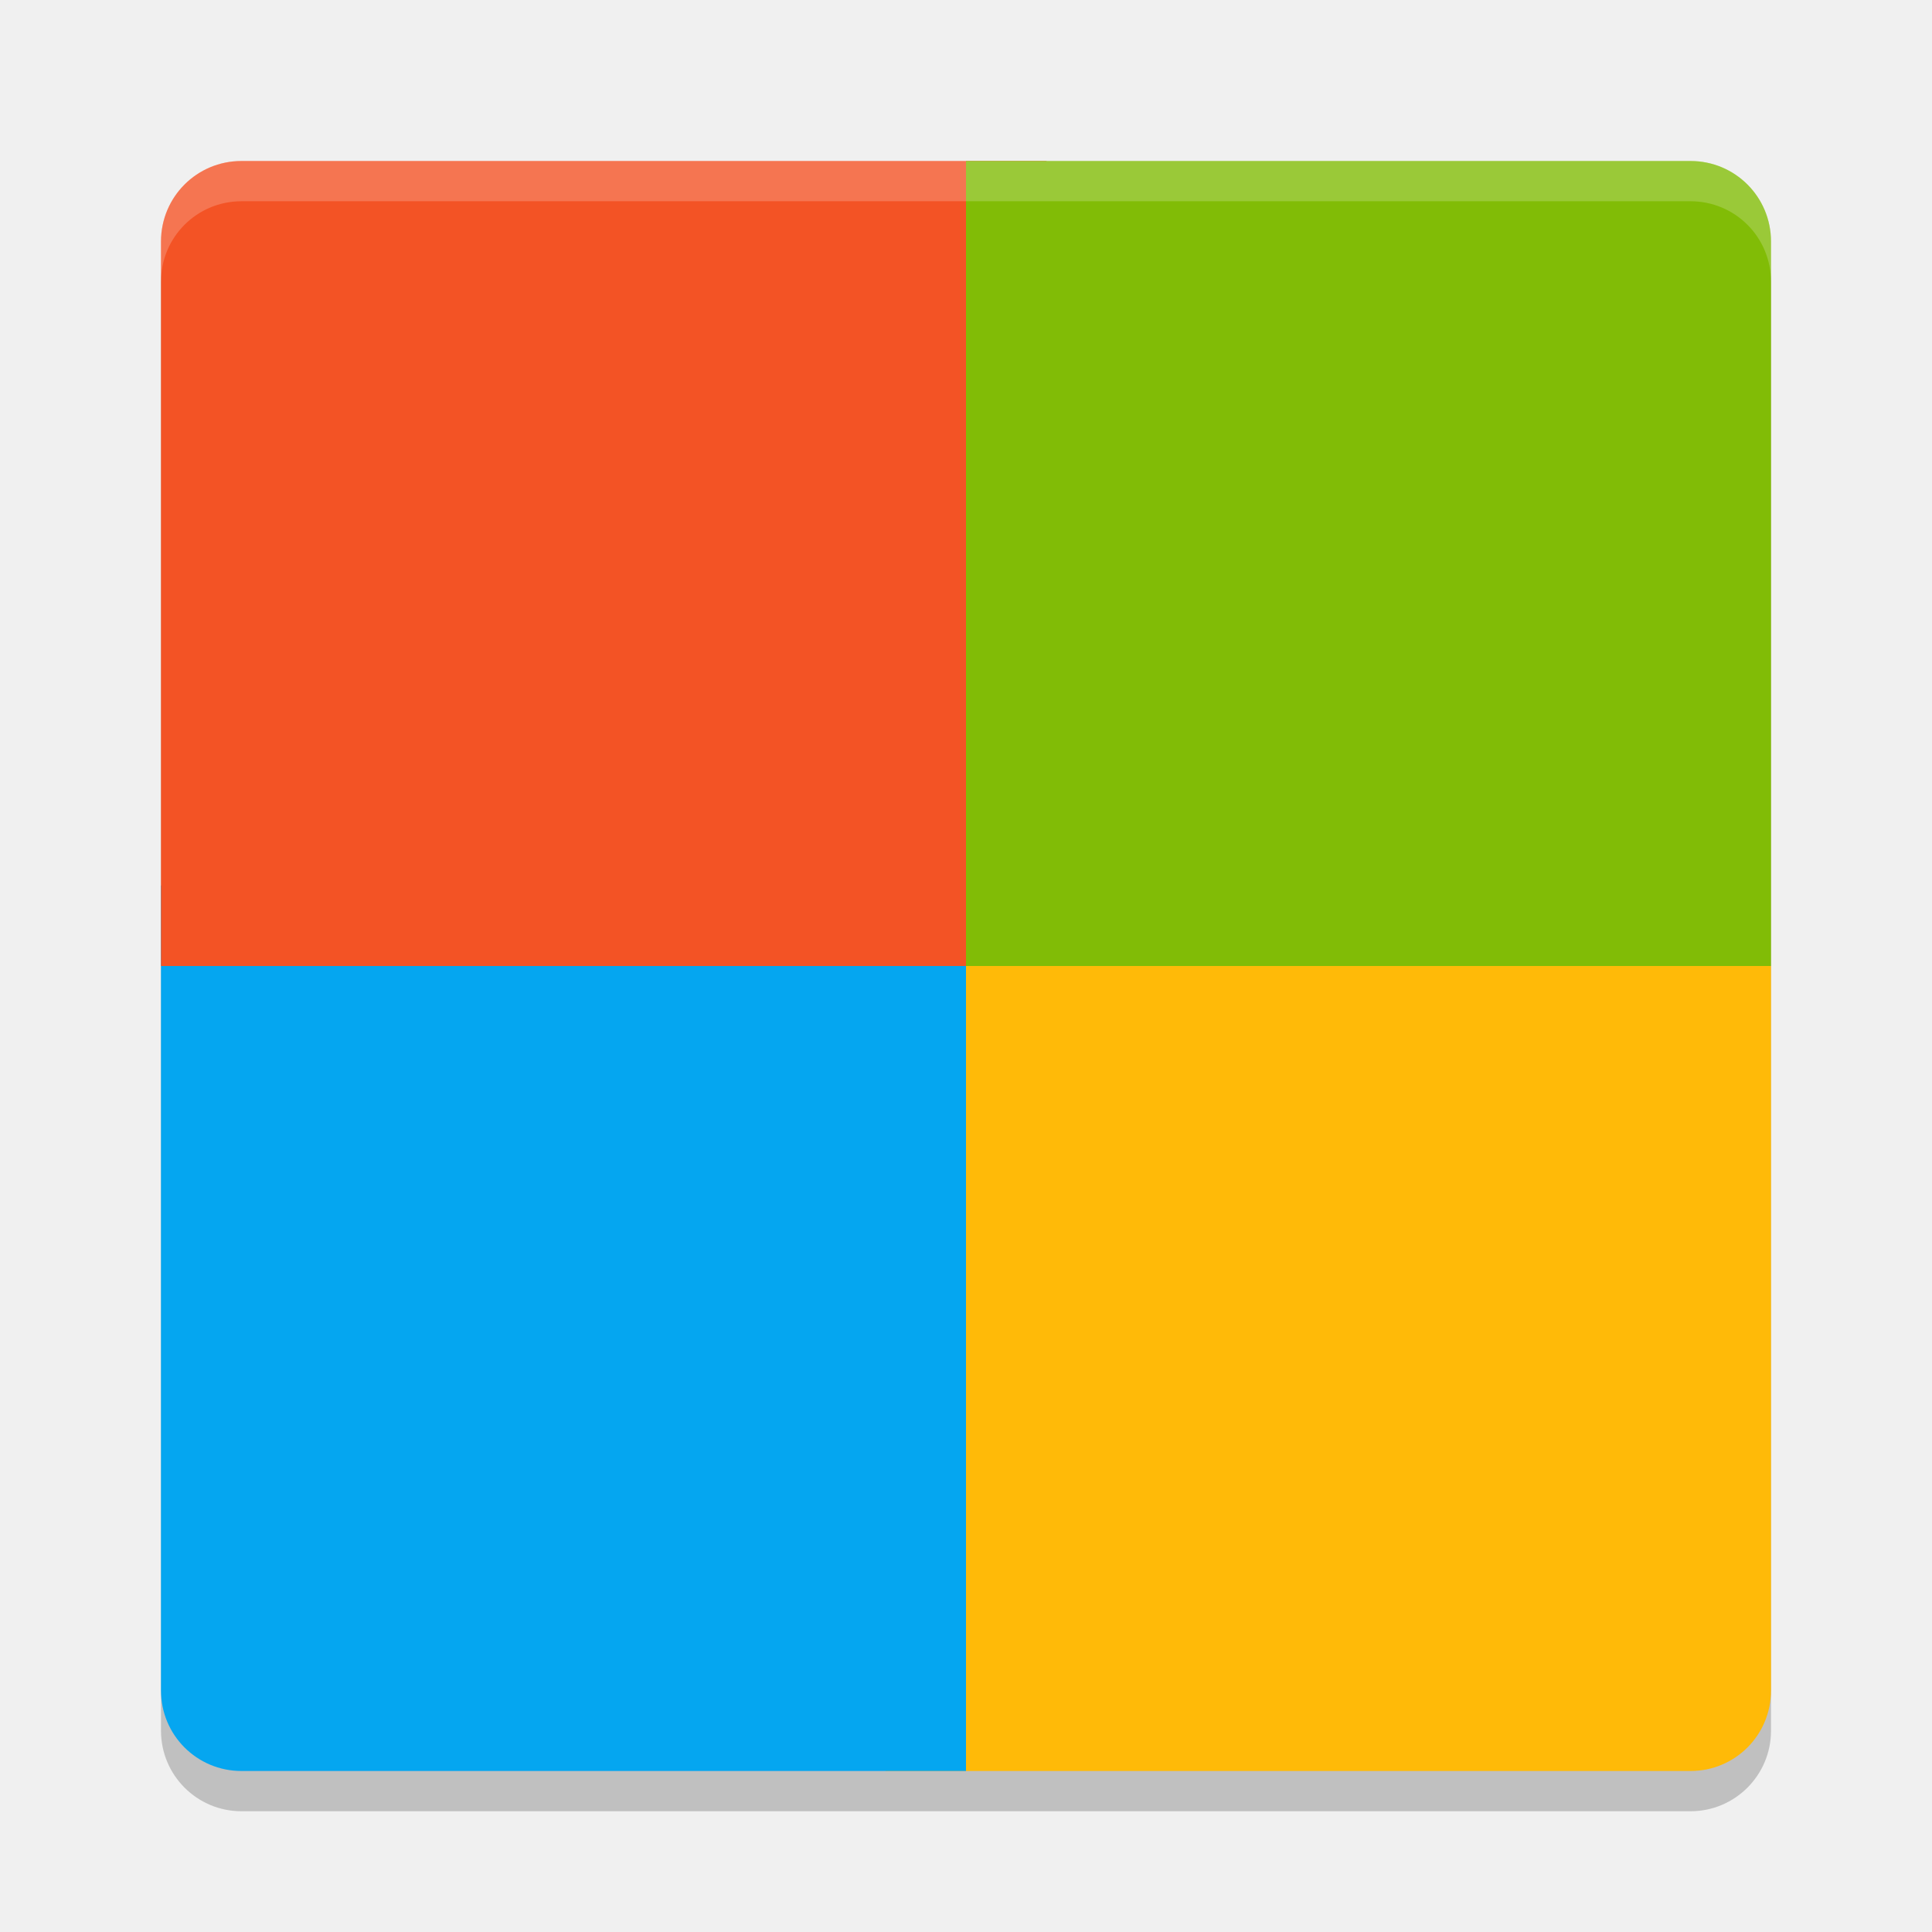
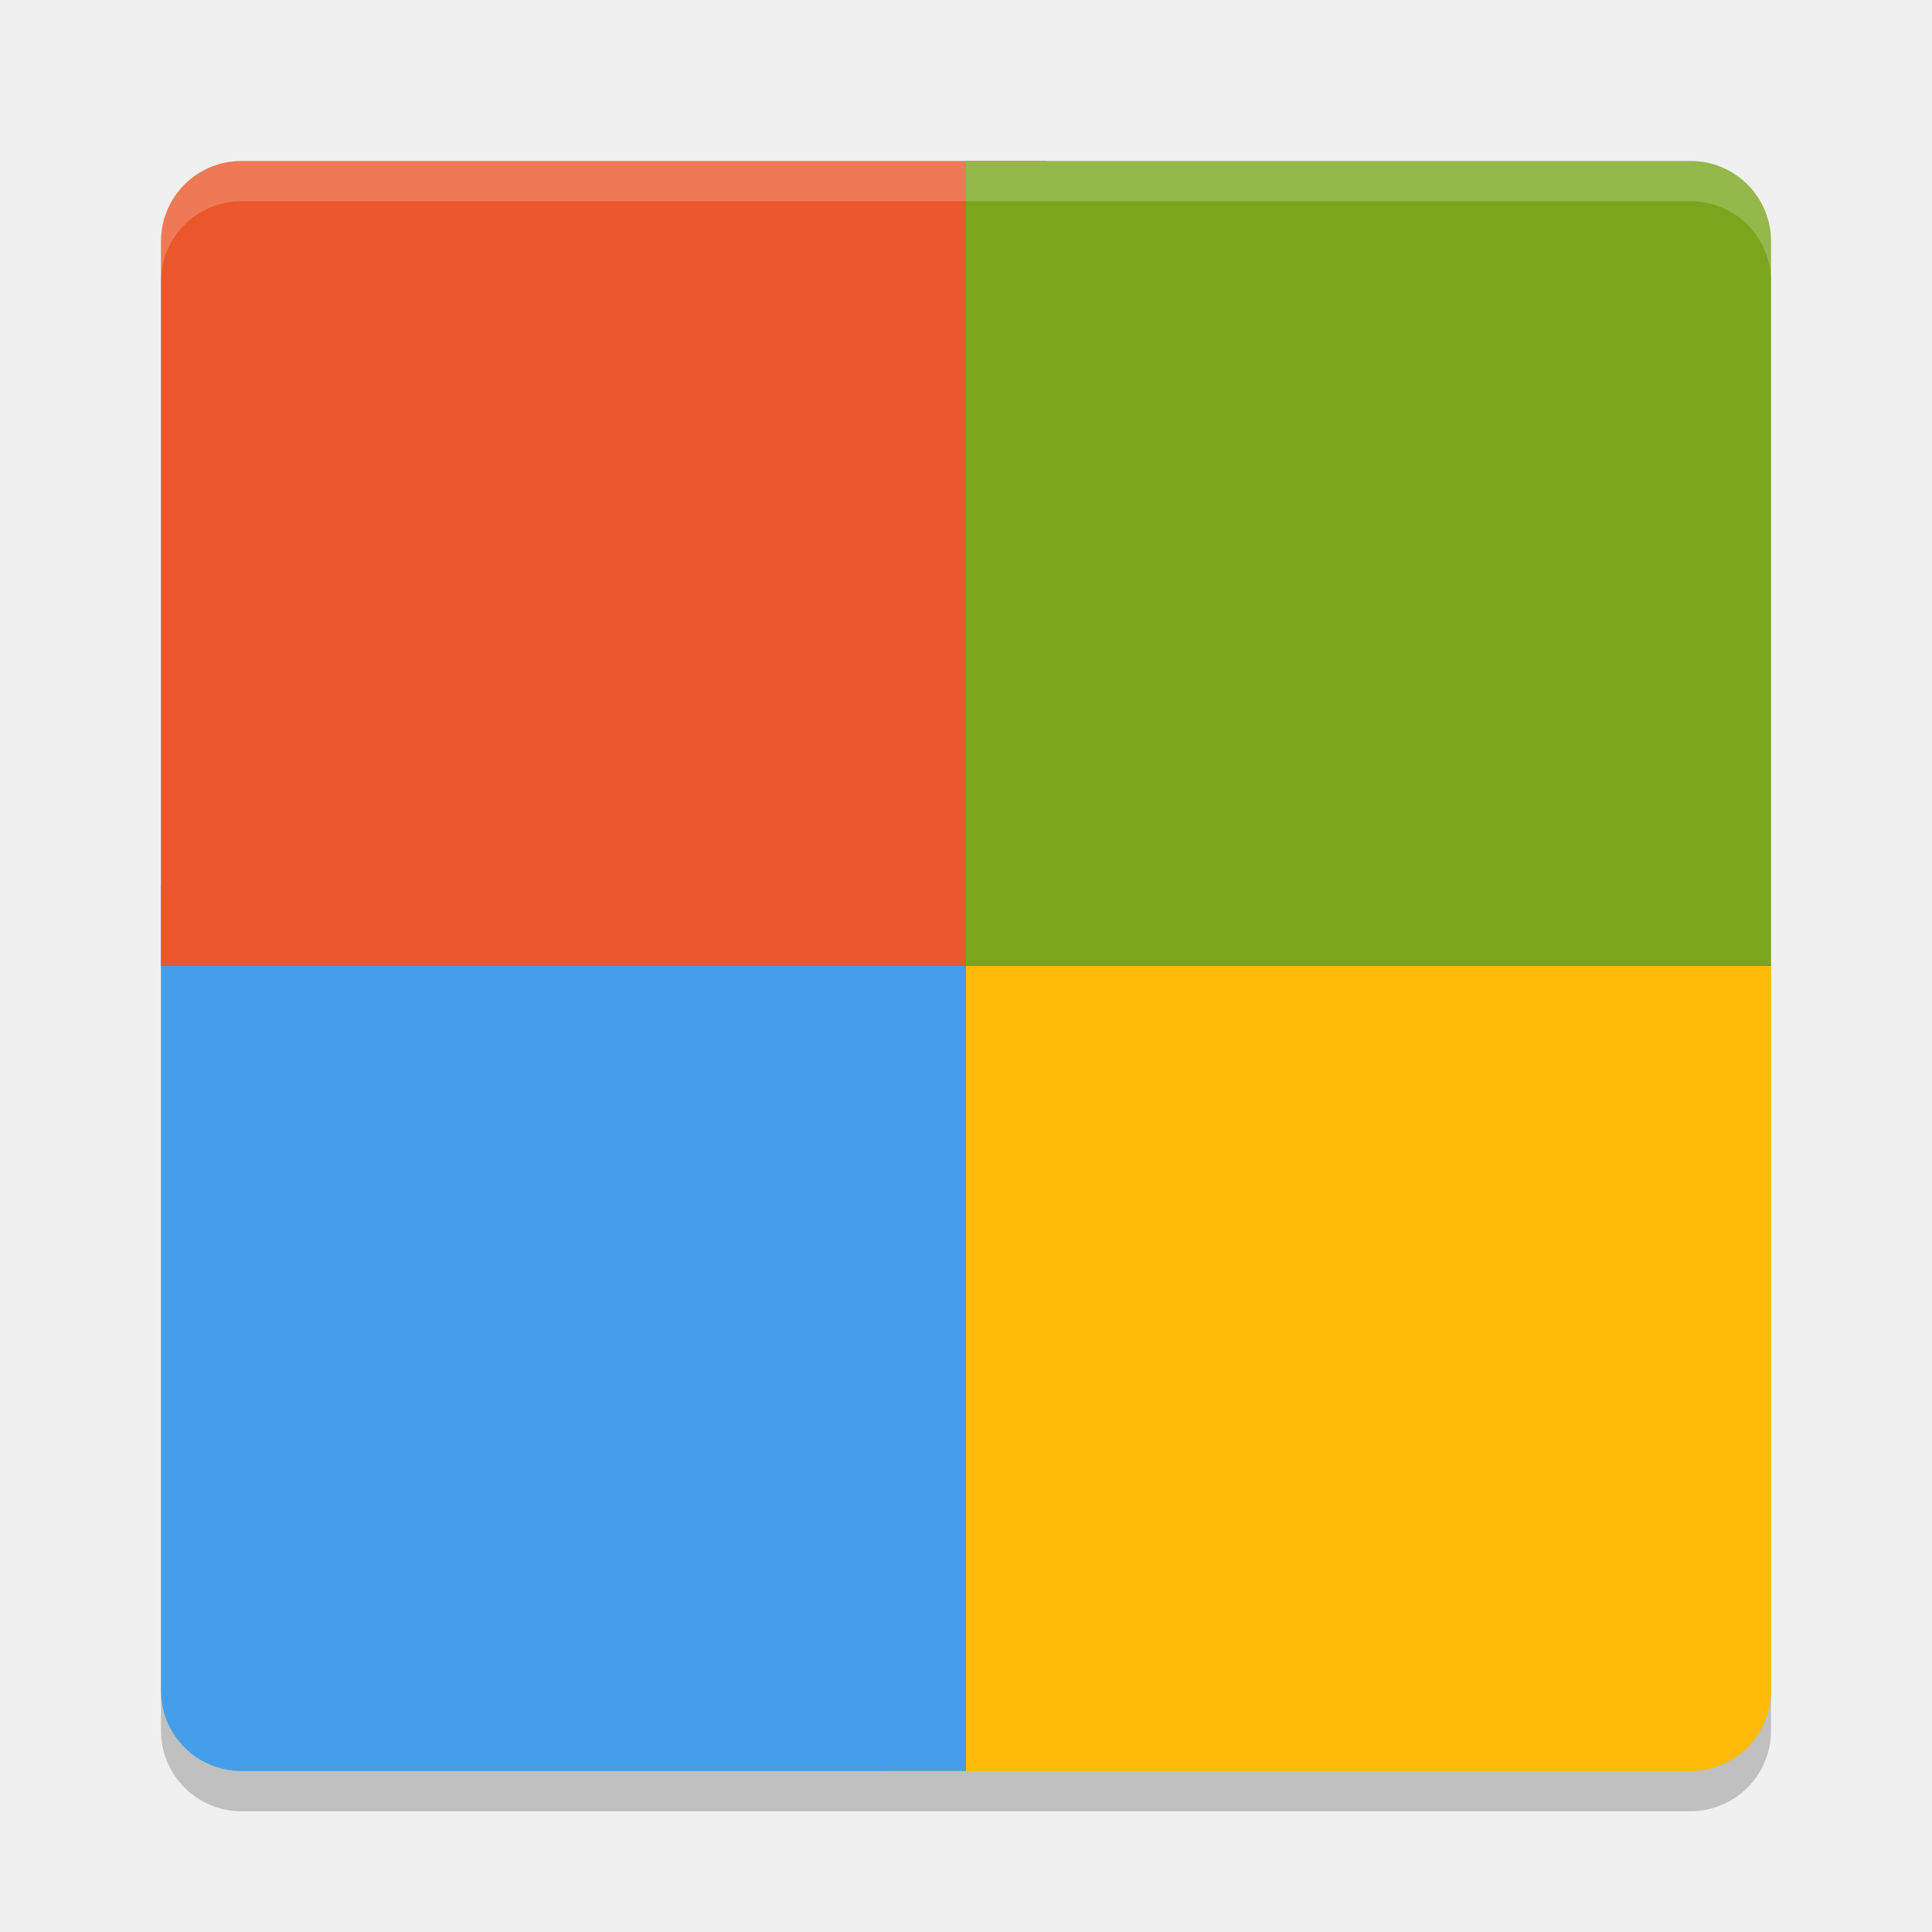
<svg xmlns="http://www.w3.org/2000/svg" width="24" height="24" version="1">
  <rect style="opacity:0.2;paint-order:stroke fill markers" width="20" height="20" x="2" y="2.5" rx="1" ry="1" />
  <path style="fill:#ffba08" d="M 21,22 C 21.554,22 22,21.554 22,21 V 12 H 11 V 22 Z" />
-   <path style="fill:#05a6f0" d="M 3,22 C 2.446,22 2,21.554 2,21 V 11 H 12 V 22 Z" />
-   <path style="fill:#f35325" d="M 2,12 V 3 C 2,2.446 2.446,2 3,2 H 13 V 12 Z" />
-   <path style="fill:#81bc06" d="M 12,2 V 12 H 22 V 3 C 22,2.446 21.554,2 21,2 Z" />
+   <path style="fill:#459ee9" d="M 3,22 C 2.446,22 2,21.554 2,21 V 11 H 12 V 22 Z" />
+   <path style="fill:#eb572a" d="M 2,12 V 3 C 2,2.446 2.446,2 3,2 H 13 V 12 Z" />
+   <path style="fill:#79a61c" d="M 12,2 V 12 H 22 V 3 C 22,2.446 21.554,2 21,2 Z" />
  <path style="opacity:0.2;fill:#ffffff" d="M 2,3.5 V 3 C 2,2.446 2.446,2 3,2 H 21 C 21.554,2 22,2.446 22,3 V 3.5 C 22,2.946 21.554,2.5 21,2.5 H 3 C 2.446,2.5 2,2.946 2,3.5 Z" />
</svg>
